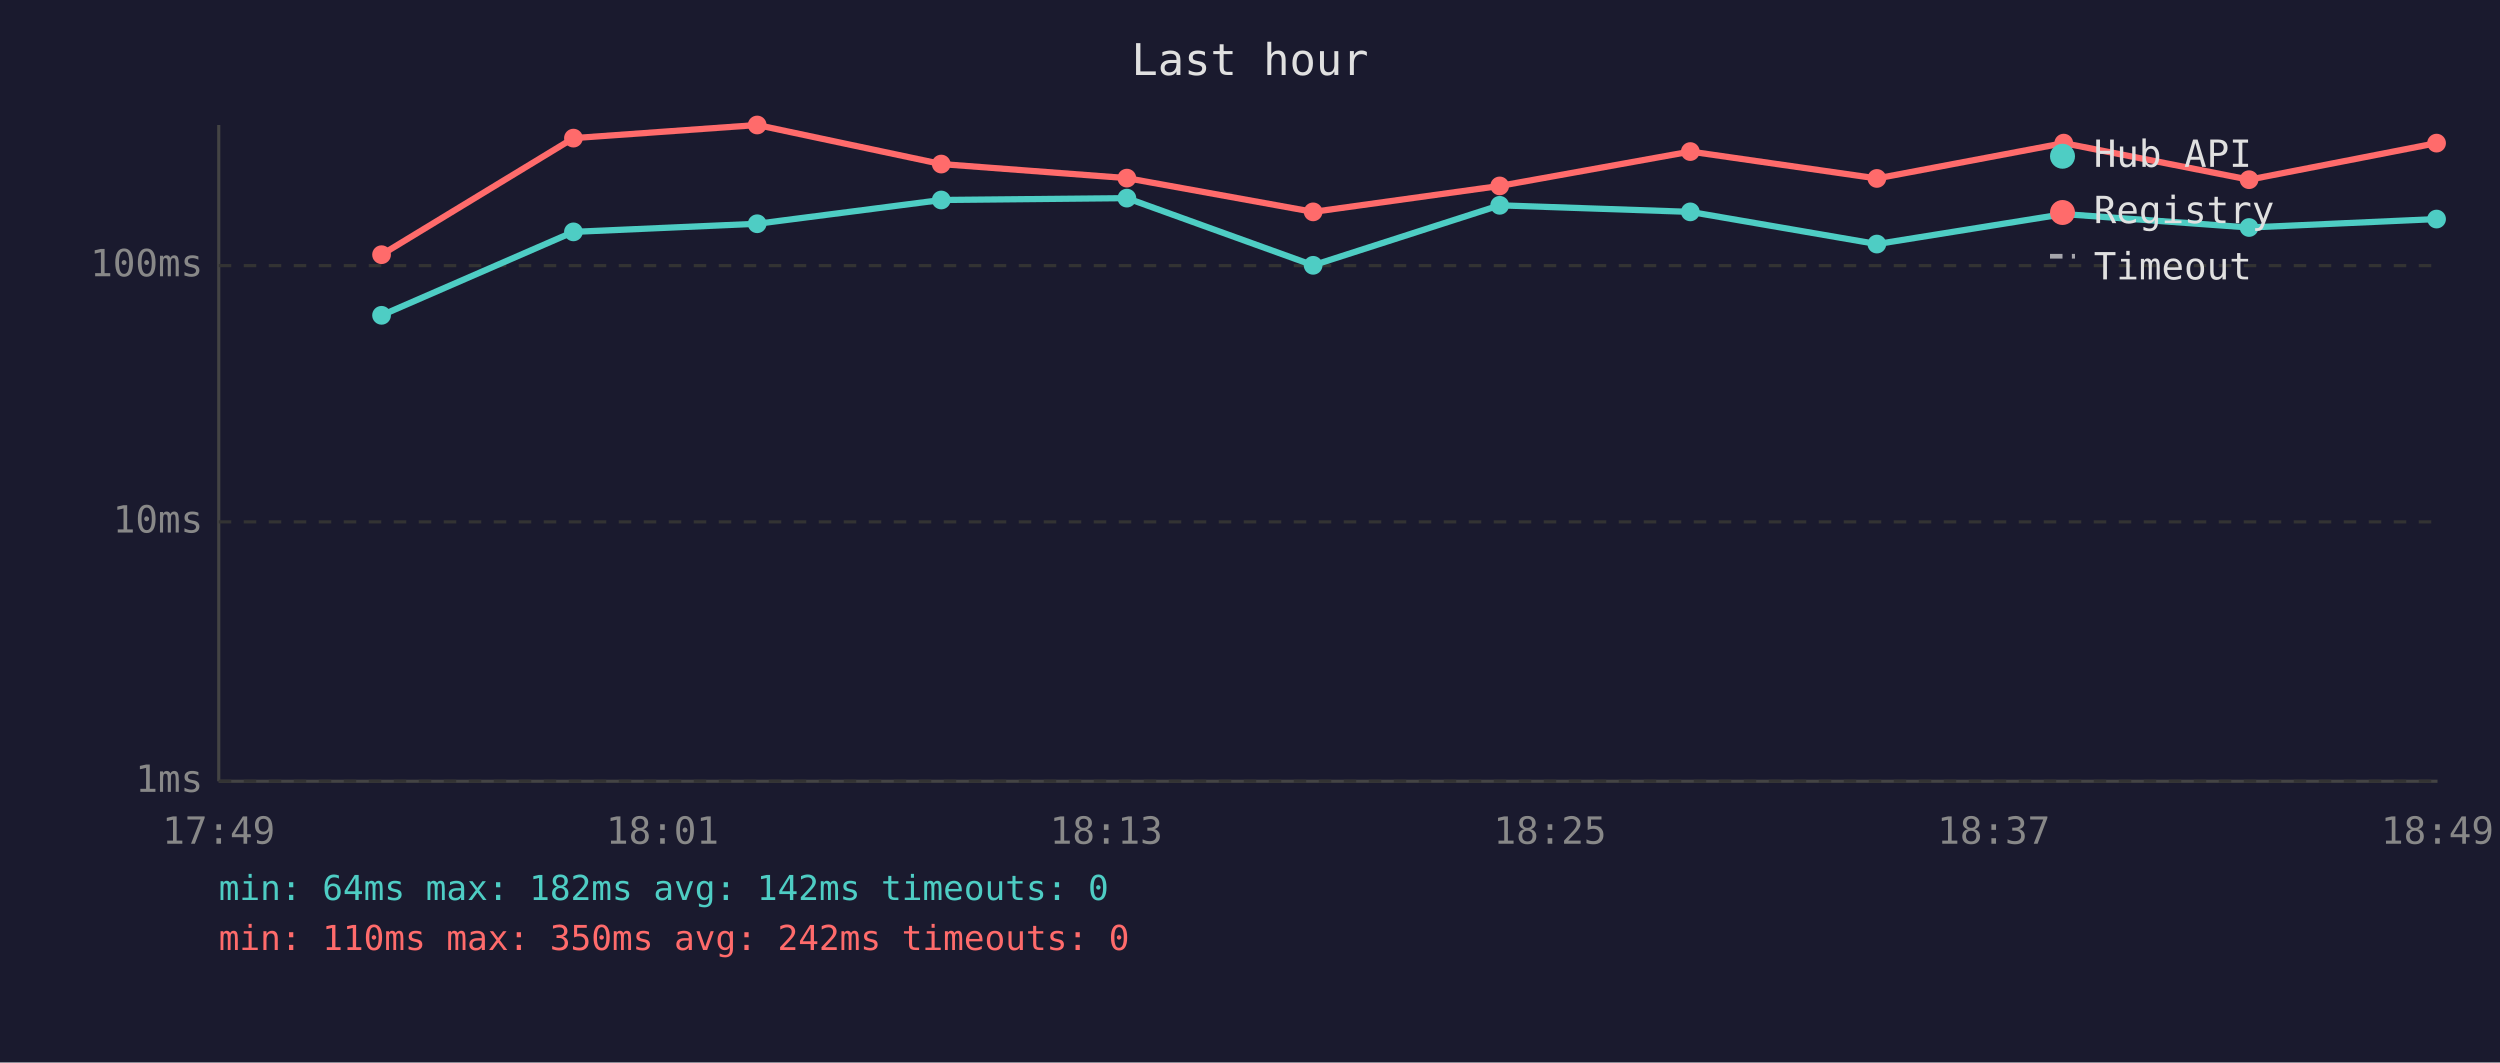
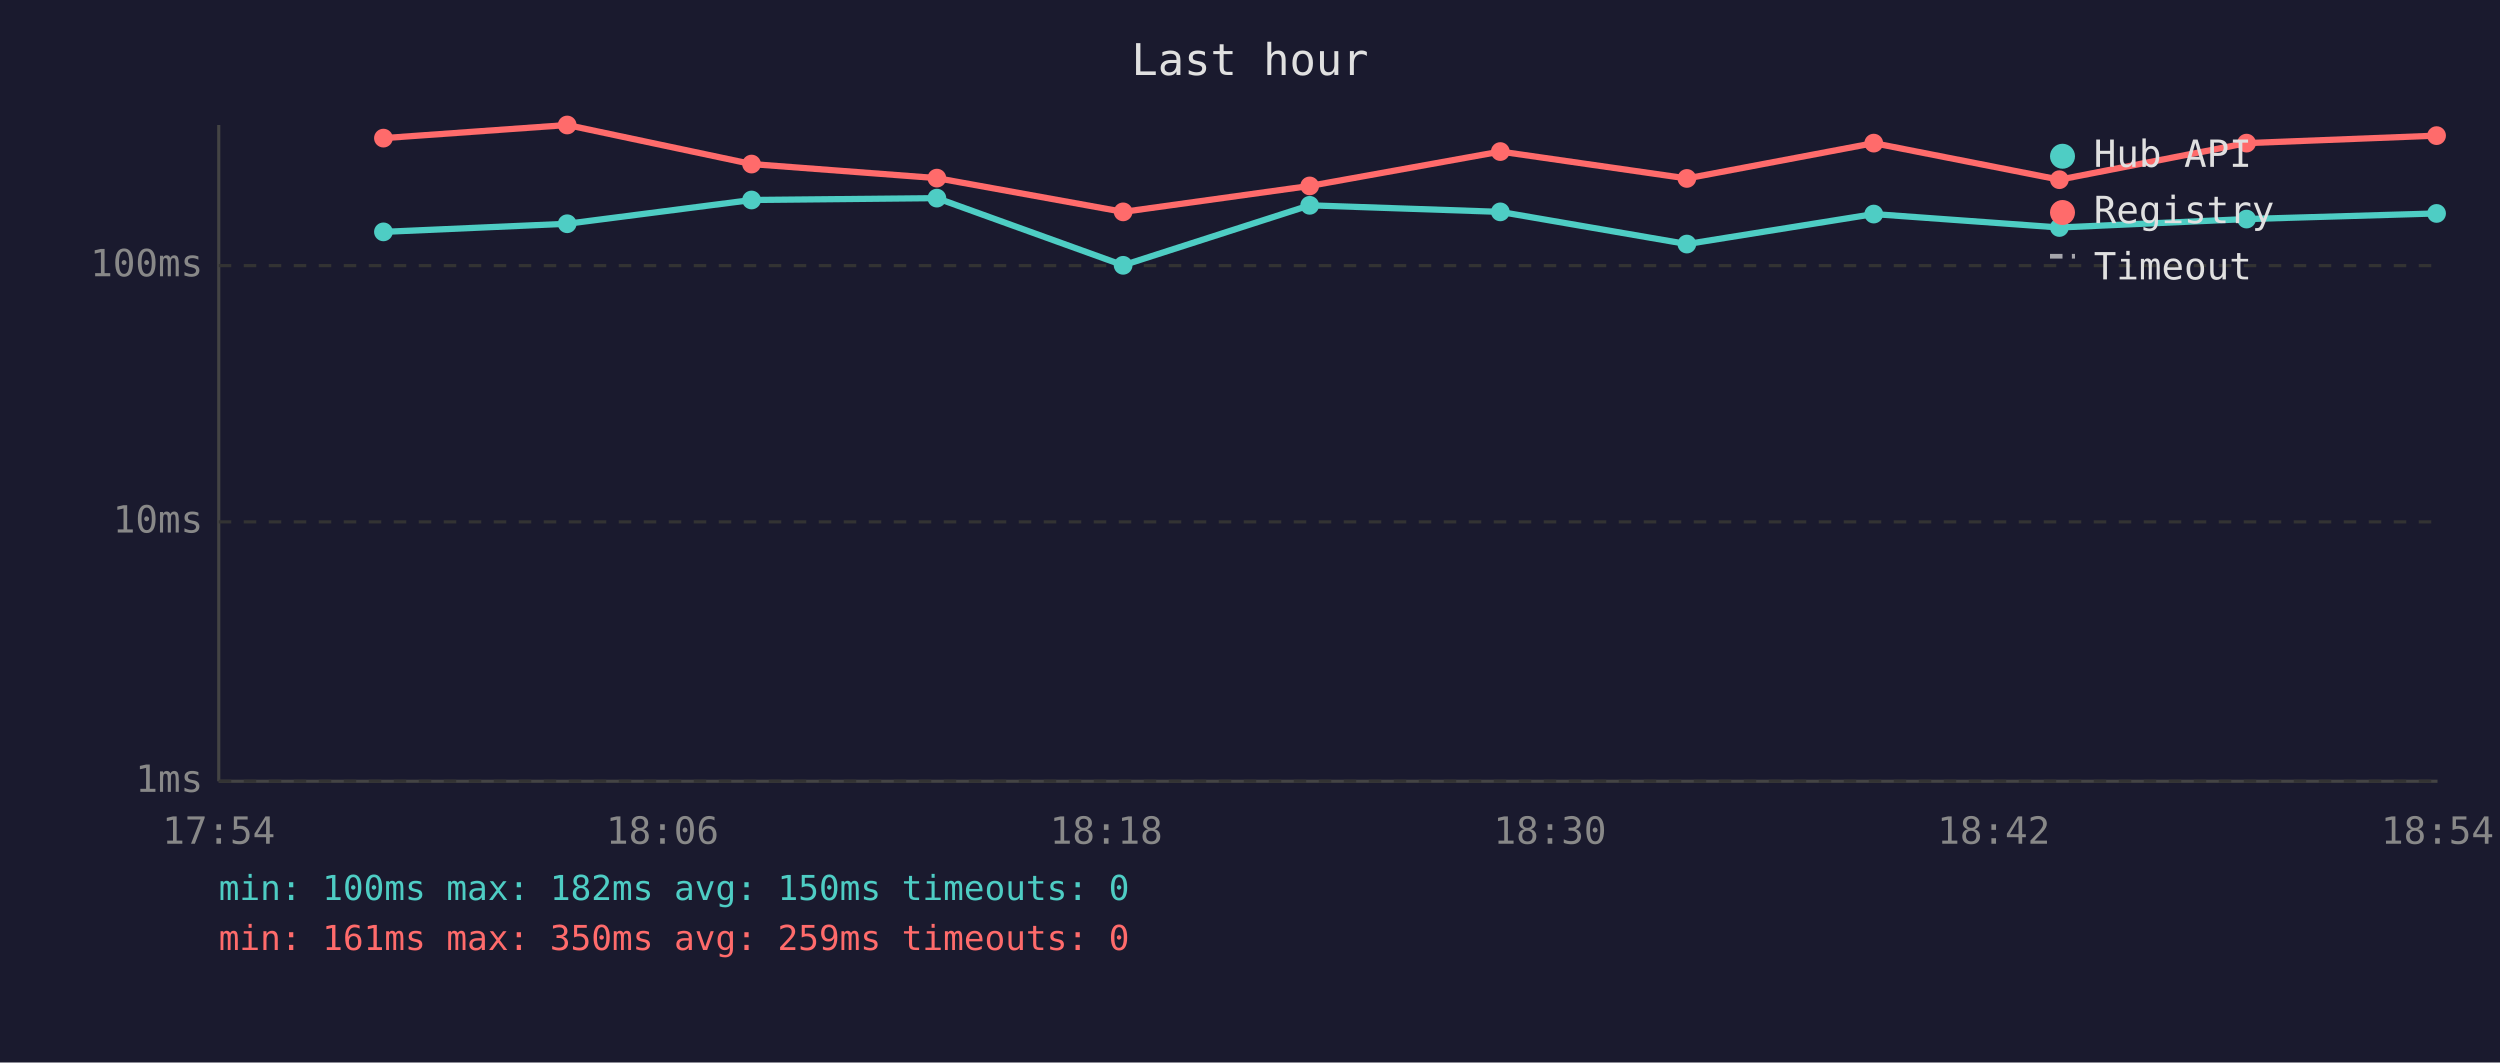
<svg xmlns="http://www.w3.org/2000/svg" viewBox="0 0 800 340" font-family="monospace" font-size="12">
  <rect width="800" height="340" fill="#1a1a2e" />
  <text x="400" y="24" fill="#e0e0e0" font-size="14" text-anchor="middle">Last hour</text>
  <line x1="70" y1="40" x2="70" y2="250" stroke="#444" stroke-width="1" />
  <line x1="70" y1="250" x2="780" y2="250" stroke="#444" stroke-width="1" />
  <line x1="70" y1="250" x2="780" y2="250" stroke="#333" stroke-width="1" stroke-dasharray="4" />
  <text x="65" y="250" fill="#888" text-anchor="end" dominant-baseline="middle">1ms</text>
  <line x1="70" y1="167" x2="780" y2="167" stroke="#333" stroke-width="1" stroke-dasharray="4" />
  <text x="65" y="167" fill="#888" text-anchor="end" dominant-baseline="middle">10ms</text>
  <line x1="70" y1="85" x2="780" y2="85" stroke="#333" stroke-width="1" stroke-dasharray="4" />
  <text x="65" y="85" fill="#888" text-anchor="end" dominant-baseline="middle">100ms</text>
-   <text x="70" y="270" fill="#888" text-anchor="middle">17:49</text>
-   <text x="212" y="270" fill="#888" text-anchor="middle">18:01</text>
-   <text x="354" y="270" fill="#888" text-anchor="middle">18:13</text>
-   <text x="496" y="270" fill="#888" text-anchor="middle">18:25</text>
-   <text x="638" y="270" fill="#888" text-anchor="middle">18:37</text>
-   <text x="780" y="270" fill="#888" text-anchor="middle">18:49</text>
-   <polyline points="122.1,100.9 183.5,74.2 242.3,71.6 301.2,64.0 360.6,63.4 420.2,84.9 479.9,65.7 540.9,67.8 600.6,78.1 660.4,68.5 719.7,72.8 779.7,70.1" fill="none" stroke="#4ecdc4" stroke-width="2" opacity="1" />
-   <circle cx="122.1" cy="100.9" r="3" fill="#4ecdc4" />
-   <circle cx="183.5" cy="74.2" r="3" fill="#4ecdc4" />
-   <circle cx="242.3" cy="71.6" r="3" fill="#4ecdc4" />
-   <circle cx="301.2" cy="64.0" r="3" fill="#4ecdc4" />
-   <circle cx="360.6" cy="63.4" r="3" fill="#4ecdc4" />
-   <circle cx="420.2" cy="84.9" r="3" fill="#4ecdc4" />
-   <circle cx="479.9" cy="65.7" r="3" fill="#4ecdc4" />
-   <circle cx="540.9" cy="67.8" r="3" fill="#4ecdc4" />
-   <circle cx="600.6" cy="78.1" r="3" fill="#4ecdc4" />
-   <circle cx="660.4" cy="68.5" r="3" fill="#4ecdc4" />
-   <circle cx="719.7" cy="72.8" r="3" fill="#4ecdc4" />
-   <circle cx="779.7" cy="70.1" r="3" fill="#4ecdc4" />
-   <polyline points="122.1,81.5 183.5,44.2 242.3,40.0 301.2,52.5 360.6,57.0 420.2,67.8 479.9,59.5 540.9,48.5 600.6,57.1 660.4,45.8 719.7,57.5 779.7,45.8" fill="none" stroke="#ff6b6b" stroke-width="2" opacity="1" />
-   <circle cx="122.1" cy="81.5" r="3" fill="#ff6b6b" />
-   <circle cx="183.5" cy="44.2" r="3" fill="#ff6b6b" />
-   <circle cx="242.3" cy="40.0" r="3" fill="#ff6b6b" />
-   <circle cx="301.2" cy="52.5" r="3" fill="#ff6b6b" />
-   <circle cx="360.6" cy="57.0" r="3" fill="#ff6b6b" />
-   <circle cx="420.2" cy="67.8" r="3" fill="#ff6b6b" />
-   <circle cx="479.9" cy="59.5" r="3" fill="#ff6b6b" />
-   <circle cx="540.9" cy="48.5" r="3" fill="#ff6b6b" />
-   <circle cx="600.6" cy="57.1" r="3" fill="#ff6b6b" />
-   <circle cx="660.4" cy="45.8" r="3" fill="#ff6b6b" />
-   <circle cx="719.7" cy="57.5" r="3" fill="#ff6b6b" />
-   <circle cx="779.7" cy="45.8" r="3" fill="#ff6b6b" />
+   <text x="70" y="270" fill="#888" text-anchor="middle">17:54</text>
+   <text x="212" y="270" fill="#888" text-anchor="middle">18:06</text>
+   <text x="354" y="270" fill="#888" text-anchor="middle">18:18</text>
+   <text x="496" y="270" fill="#888" text-anchor="middle">18:30</text>
+   <text x="638" y="270" fill="#888" text-anchor="middle">18:42</text>
+   <text x="780" y="270" fill="#888" text-anchor="middle">18:54</text>
+   <polyline points="122.7,74.2 181.5,71.6 240.5,64.0 299.8,63.4 359.4,84.9 419.1,65.7 480.1,67.8 539.8,78.1 599.6,68.5 659.0,72.8 718.9,70.1 779.7,68.3" fill="none" stroke="#4ecdc4" stroke-width="2" opacity="1" />
+   <circle cx="122.7" cy="74.2" r="3" fill="#4ecdc4" />
+   <circle cx="181.5" cy="71.6" r="3" fill="#4ecdc4" />
+   <circle cx="240.5" cy="64.0" r="3" fill="#4ecdc4" />
+   <circle cx="299.8" cy="63.4" r="3" fill="#4ecdc4" />
+   <circle cx="359.4" cy="84.9" r="3" fill="#4ecdc4" />
+   <circle cx="419.1" cy="65.7" r="3" fill="#4ecdc4" />
+   <circle cx="480.1" cy="67.8" r="3" fill="#4ecdc4" />
+   <circle cx="539.8" cy="78.1" r="3" fill="#4ecdc4" />
+   <circle cx="599.6" cy="68.5" r="3" fill="#4ecdc4" />
+   <circle cx="659.0" cy="72.8" r="3" fill="#4ecdc4" />
+   <circle cx="718.9" cy="70.1" r="3" fill="#4ecdc4" />
+   <circle cx="779.7" cy="68.3" r="3" fill="#4ecdc4" />
+   <polyline points="122.7,44.2 181.5,40.0 240.5,52.5 299.8,57.0 359.4,67.8 419.1,59.5 480.1,48.5 539.8,57.1 599.6,45.8 659.0,57.5 718.9,45.8 779.7,43.4" fill="none" stroke="#ff6b6b" stroke-width="2" opacity="1" />
+   <circle cx="122.7" cy="44.2" r="3" fill="#ff6b6b" />
+   <circle cx="181.5" cy="40.0" r="3" fill="#ff6b6b" />
+   <circle cx="240.5" cy="52.5" r="3" fill="#ff6b6b" />
+   <circle cx="299.8" cy="57.0" r="3" fill="#ff6b6b" />
+   <circle cx="359.4" cy="67.8" r="3" fill="#ff6b6b" />
+   <circle cx="419.1" cy="59.5" r="3" fill="#ff6b6b" />
+   <circle cx="480.1" cy="48.5" r="3" fill="#ff6b6b" />
+   <circle cx="539.8" cy="57.1" r="3" fill="#ff6b6b" />
+   <circle cx="599.6" cy="45.8" r="3" fill="#ff6b6b" />
+   <circle cx="659.0" cy="57.5" r="3" fill="#ff6b6b" />
+   <circle cx="718.9" cy="45.8" r="3" fill="#ff6b6b" />
+   <circle cx="779.7" cy="43.4" r="3" fill="#ff6b6b" />
  <circle cx="660" cy="50" r="4" fill="#4ecdc4" />
  <text x="670" y="50" fill="#e0e0e0" dominant-baseline="middle">Hub API</text>
  <circle cx="660" cy="68" r="4" fill="#ff6b6b" />
  <text x="670" y="68" fill="#e0e0e0" dominant-baseline="middle">Registry</text>
  <line x1="656" y1="82" x2="664" y2="82" stroke="#e0e0e0" stroke-width="1.5" stroke-dasharray="4,3" opacity="0.7" />
  <text x="670" y="86" fill="#e0e0e0" dominant-baseline="middle">Timeout</text>
-   <text x="70" y="288" fill="#4ecdc4" font-size="11">min: 64ms  max: 182ms  avg: 142ms  timeouts: 0</text>
-   <text x="70" y="304" fill="#ff6b6b" font-size="11">min: 110ms  max: 350ms  avg: 242ms  timeouts: 0</text>
+   <text x="70" y="288" fill="#4ecdc4" font-size="11">min: 100ms  max: 182ms  avg: 150ms  timeouts: 0</text>
+   <text x="70" y="304" fill="#ff6b6b" font-size="11">min: 161ms  max: 350ms  avg: 259ms  timeouts: 0</text>
</svg>
